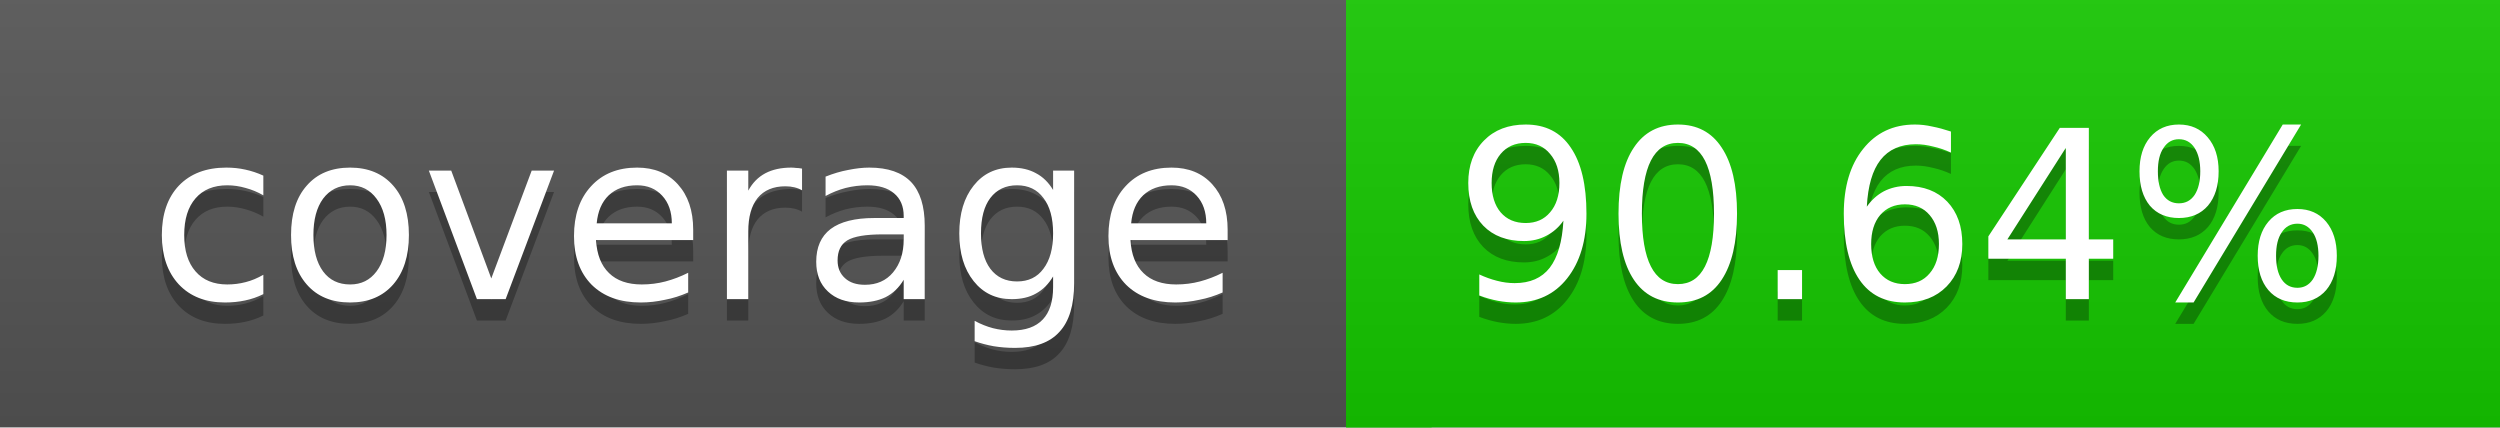
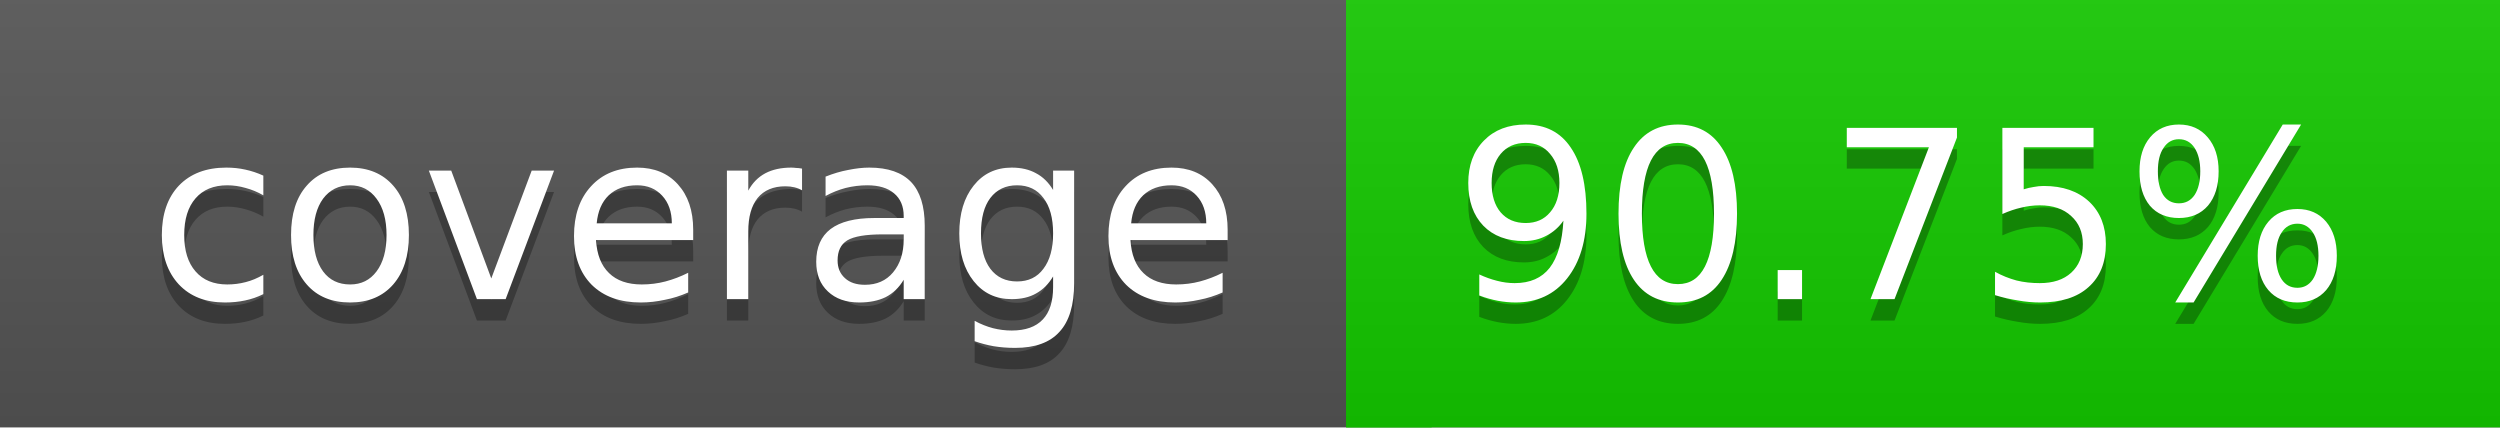
<svg xmlns="http://www.w3.org/2000/svg" width="117" height="20">
  <linearGradient id="a" x2="0" y2="100%">
    <stop offset="0" stop-color="#bbb" stop-opacity=".1" />
    <stop offset="1" stop-opacity=".1" />
  </linearGradient>
  <rect rx="0" width="117" height="20" fill="#555" />
-   <rect rx="0" x="63" width="54" height="20" fill="#15c800" />
-   <path fill="#15c800" d="M63 0h4v20h-4z" />
+   <rect rx="0" x="63" width="54" height="20" fill="#14c900" />
+   <path fill="#14c900" d="M63 0h4v20h-4z" />
  <rect rx="0" width="117" height="20" fill="url(#a)" />
  <g fill="#fff" text-anchor="middle" font-family="DejaVu Sans,Verdana,Geneva,sans-serif" font-size="11">
    <text x="32.5" y="15" fill="#010101" fill-opacity=".3">coverage</text>
    <text x="32.5" y="14">coverage</text>
-     <text x="89" y="15" fill="#010101" fill-opacity=".3">90.64%</text>
-     <text x="89" y="14">90.64%</text>
+     <text x="89" y="15" fill="#010101" fill-opacity=".3">90.75%</text>
+     <text x="89" y="14">90.75%</text>
  </g>
</svg>
